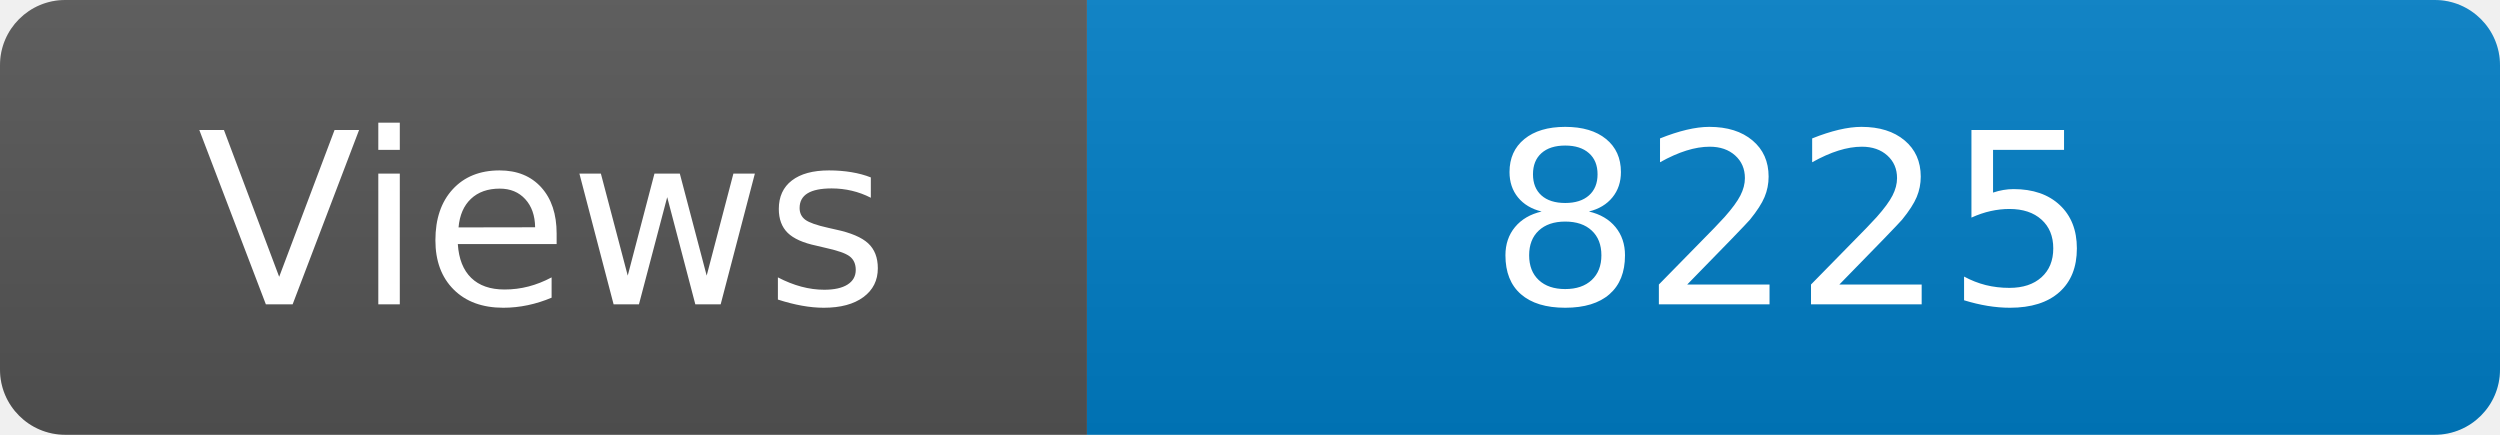
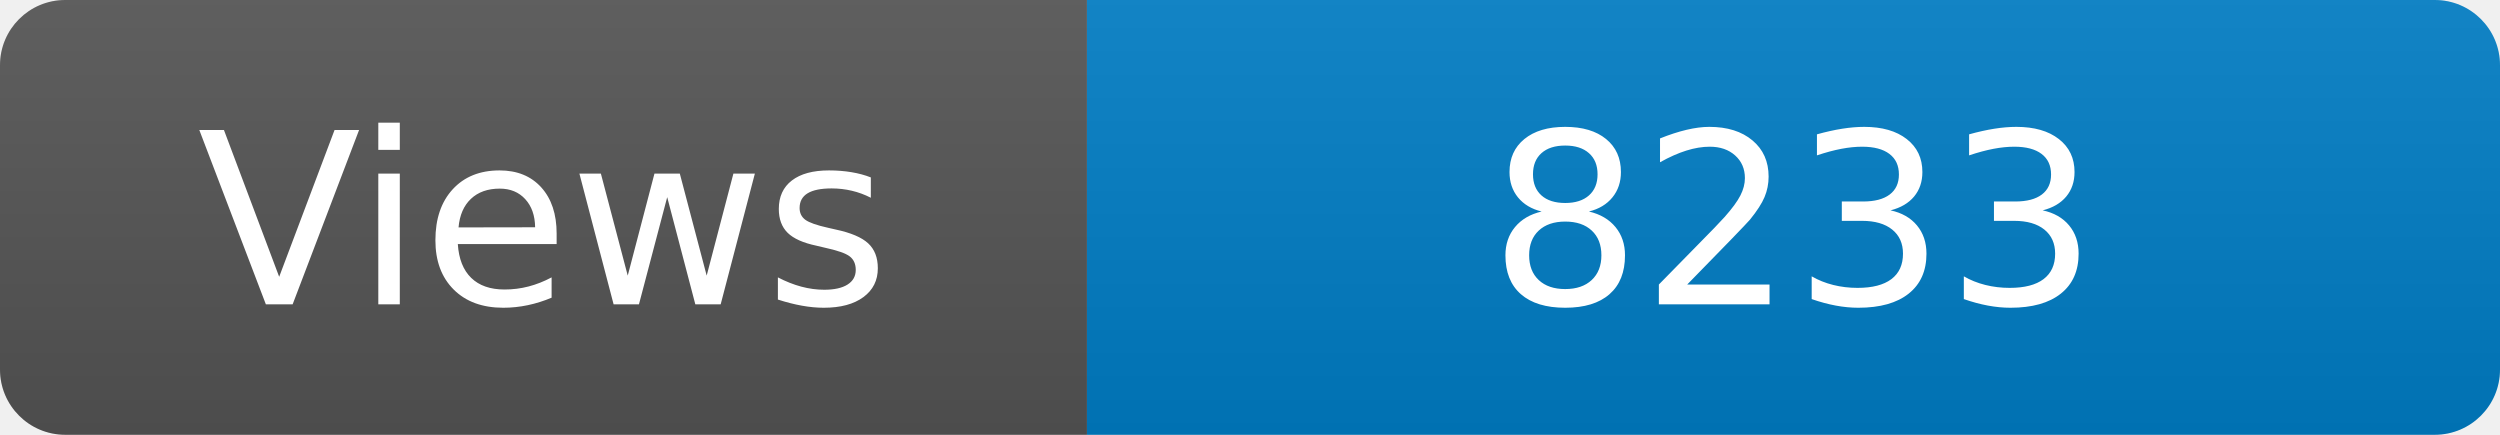
<svg xmlns="http://www.w3.org/2000/svg" width="115" height="20" role="img" aria-label="Maintained?: yes">
  <linearGradient id="s" x2="0" y2="100%">
    <stop offset="0" stop-color="#bbb" stop-opacity=".1" />
    <stop offset="1" stop-opacity=".1" />
  </linearGradient>
  <clipPath id="r">
    <rect width="115" height="20" rx="3" fill="#fff" />
  </clipPath>
  <g clip-path="url(#r)">
    <rect width="50" height="20" fill="#555" />
    <rect x="50" width="160" height="20" fill="#007ec6" />
    <rect width="115" height="20" fill="url(#s)" />
  </g>
  <g fill="#fff" text-anchor="middle" font-family="Verdana,Geneva,DejaVu Sans,sans-serif" font-size="110">
    <text x="250" y="140" transform="scale(.1)" fill="#fff">Views</text>
-     <text x="825" y="140" transform="scale(.1)" fill="#fff">8225</text>
+     <text x="825" y="140" transform="scale(.1)" fill="#fff">8233</text>
  </g>
</svg>
